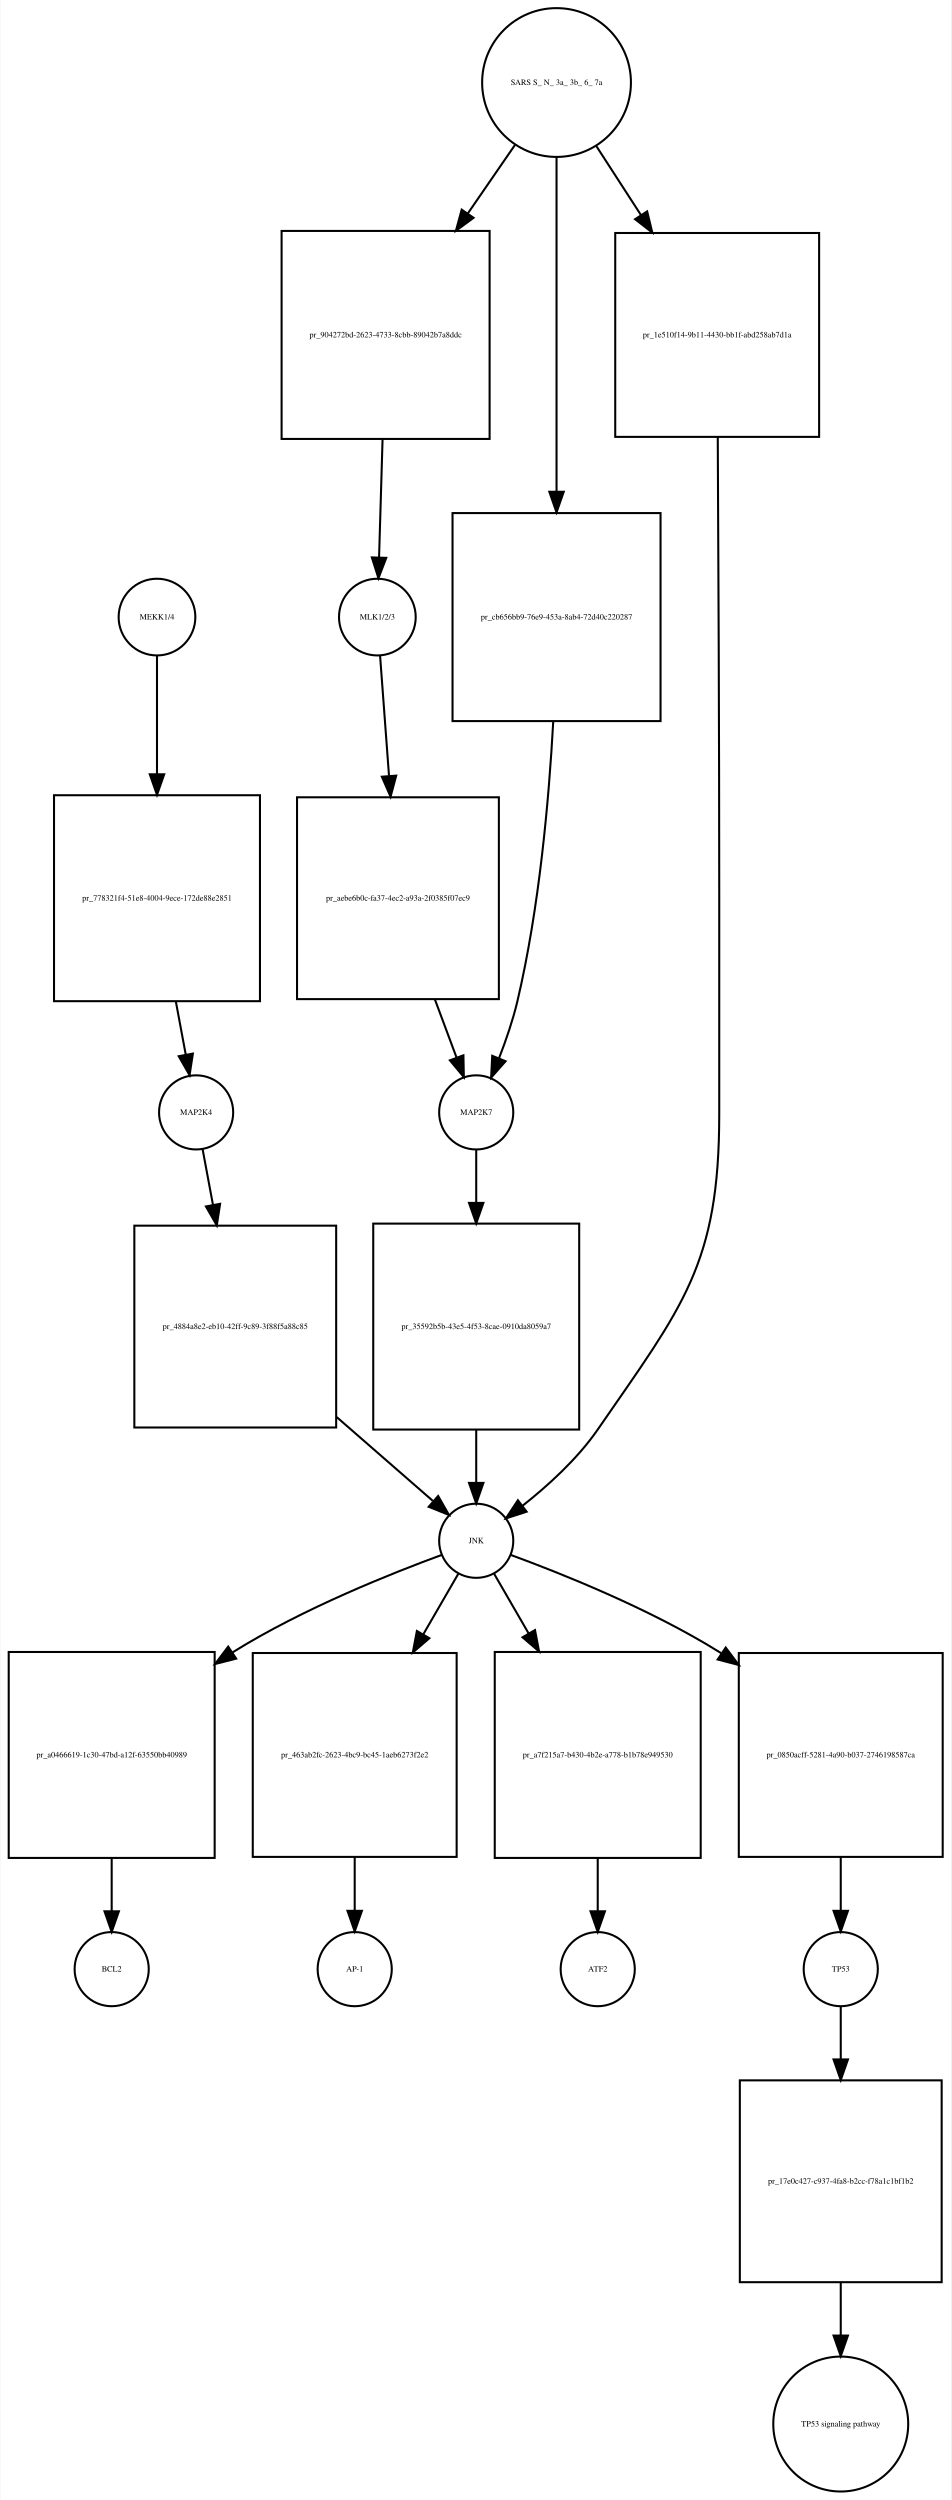
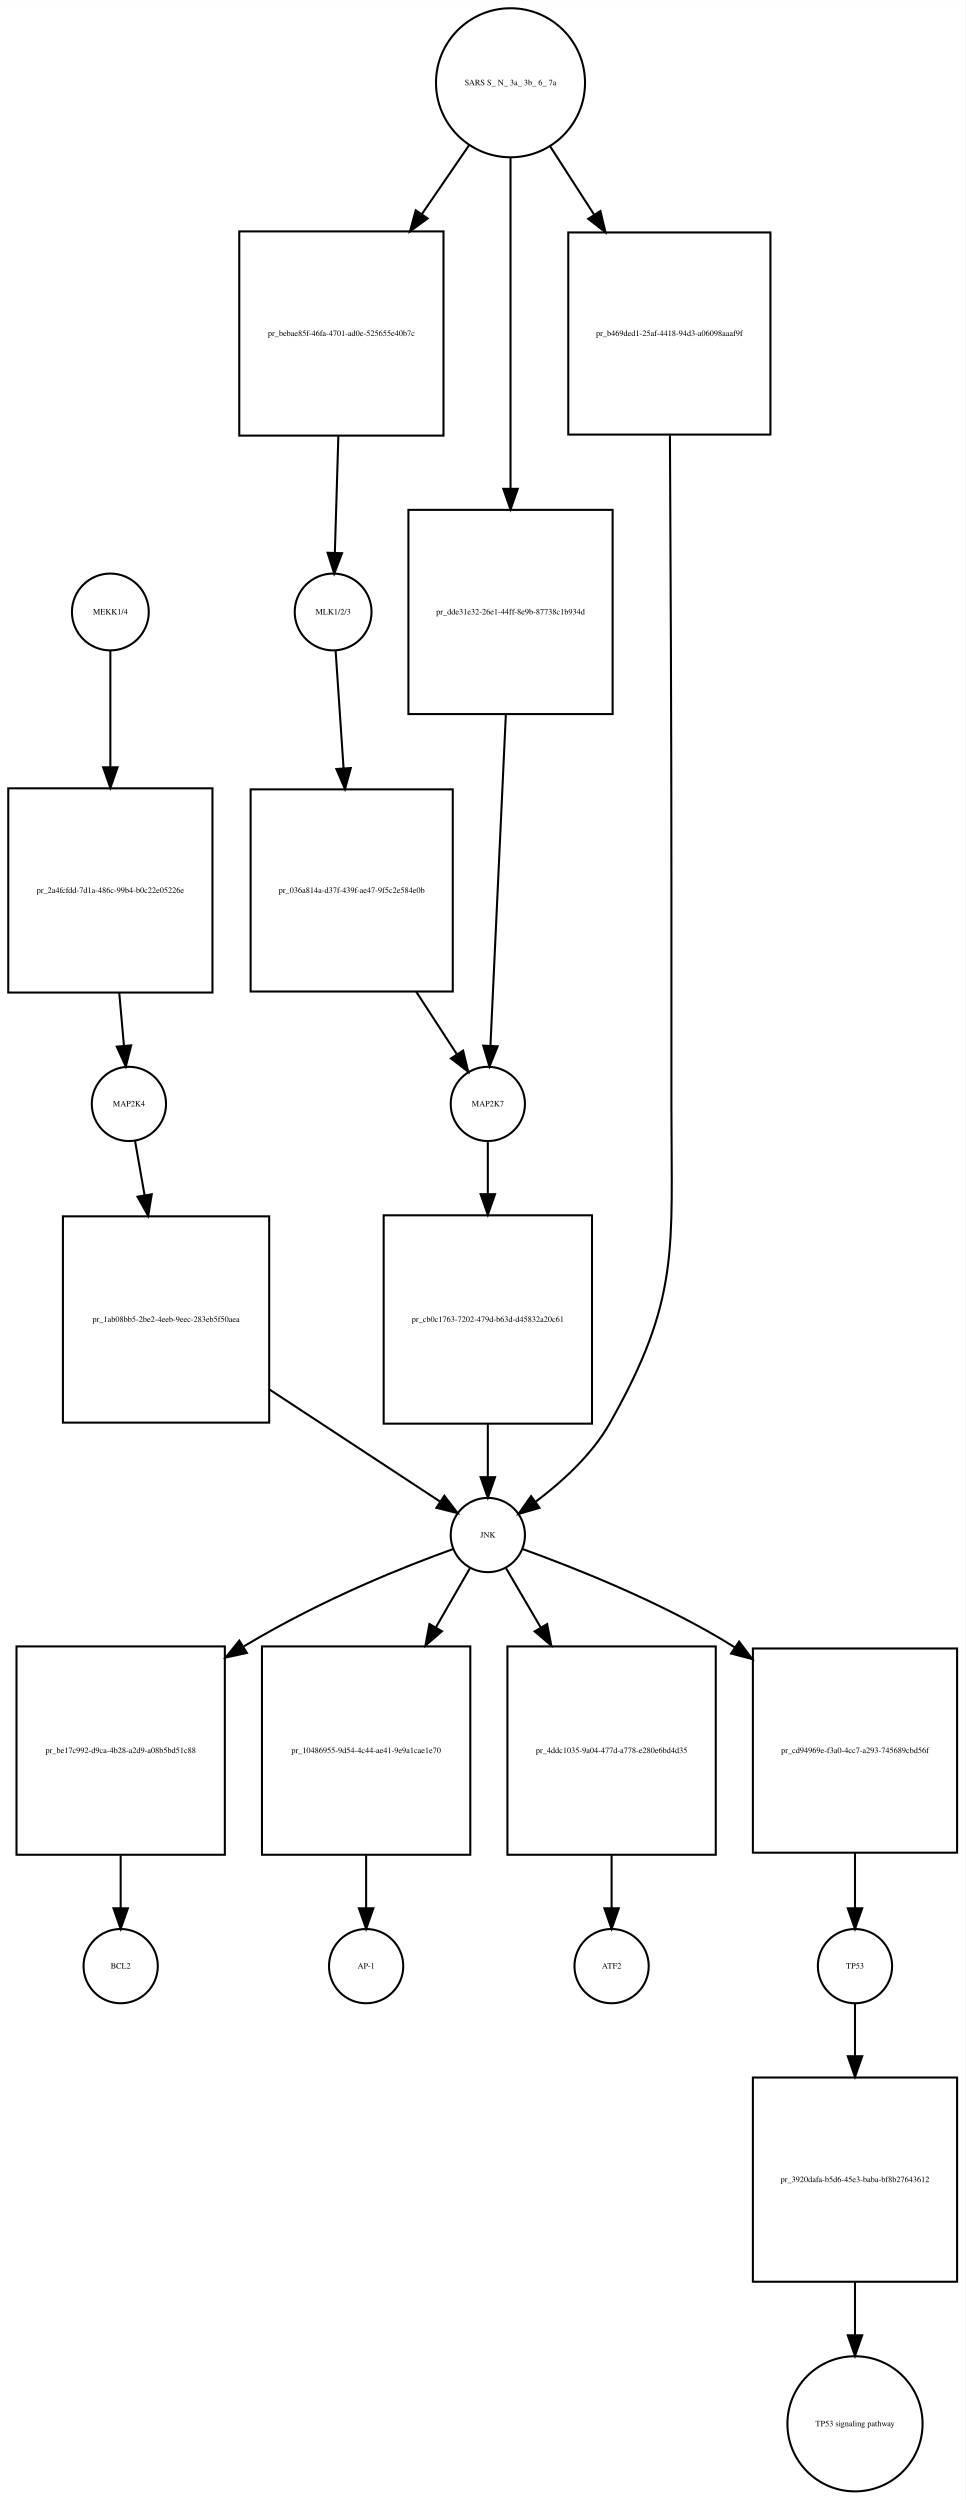
- <svg xmlns="http://www.w3.org/2000/svg" width="462pt" height="1214pt" viewBox="0.00 0.00 461.50 1213.89">
-   <g id="graph0" class="graph" transform="scale(1 1) rotate(0) translate(4 1209.89)">
-     <polygon fill="white" stroke="none" points="-4,4 -4,-1209.89 457.5,-1209.89 457.5,4 -4,4" />
+ <svg xmlns="http://www.w3.org/2000/svg" width="468pt" height="1212pt" viewBox="0.00 0.00 468.00 1211.89">
+   <g id="graph0" class="graph" transform="scale(1 1) rotate(0) translate(4 1207.89)">
+     <polygon fill="white" stroke="none" points="-4,4 -4,-1207.89 464,-1207.89 464,4 -4,4" />
    <g id="node1" class="node">
-       <ellipse fill="none" stroke="black" cx="72" cy="-910.261" rx="18.623" ry="18.623" />
-       <text text-anchor="middle" x="72" y="-909.061" font-family="Times,serif" font-size="4.00">MEKK1/4</text>
+       <ellipse fill="none" stroke="black" cx="49.5" cy="-911.261" rx="18.623" ry="18.623" />
+       <text text-anchor="middle" x="49.5" y="-910.061" font-family="Times,serif" font-size="4.00">MEKK1/4</text>
    </g>
    <g id="node2" class="node">
-       <polygon fill="none" stroke="black" points="122,-823.761 22,-823.761 22,-723.761 122,-723.761 122,-823.761" />
-       <text text-anchor="middle" x="72" y="-772.561" font-family="Times,serif" font-size="4.00">pr_778321f4-51e8-4004-9ece-172de88e2851</text>
+       <polygon fill="none" stroke="black" points="99,-825.761 0,-825.761 0,-726.761 99,-726.761 99,-825.761" />
+       <text text-anchor="middle" x="49.5" y="-775.061" font-family="Times,serif" font-size="4.00">pr_2a4fcfdd-7d1a-486c-99b4-b0c22e05226e</text>
    </g>
    <g id="edge1" class="edge">
-       <path fill="none" stroke="black" d="M72,-891.677C72,-876.93 72,-854.982 72,-834.073" />
-       <polygon fill="black" stroke="black" points="75.5,-833.928 72,-823.928 68.5,-833.928 75.5,-833.928" />
+       <path fill="none" stroke="black" d="M49.5,-892.6C49.5,-878.092 49.5,-856.673 49.5,-836.218" />
+       <polygon fill="black" stroke="black" points="53,-835.971 49.5,-825.971 46,-835.971 53,-835.971" />
    </g>
    <g id="node3" class="node">
-       <ellipse fill="none" stroke="black" cx="91" cy="-669.761" rx="18" ry="18" />
-       <text text-anchor="middle" x="91" y="-668.561" font-family="Times,serif" font-size="4.00">MAP2K4</text>
+       <ellipse fill="none" stroke="black" cx="58.5" cy="-672.761" rx="18" ry="18" />
+       <text text-anchor="middle" x="58.5" y="-671.561" font-family="Times,serif" font-size="4.00">MAP2K4</text>
    </g>
    <g id="edge2" class="edge">
-       <path fill="none" stroke="black" d="M81.166,-723.554C82.81,-714.728 84.468,-705.83 85.941,-697.919" />
-       <polygon fill="black" stroke="black" points="89.427,-698.316 87.818,-687.844 82.546,-697.034 89.427,-698.316" />
+       <path fill="none" stroke="black" d="M53.816,-726.592C54.597,-717.777 55.386,-708.879 56.088,-700.963" />
+       <polygon fill="black" stroke="black" points="59.585,-701.147 56.982,-690.877 52.613,-700.529 59.585,-701.147" />
    </g>
    <g id="node7" class="node">
-       <polygon fill="none" stroke="black" points="159,-614.761 61,-614.761 61,-516.761 159,-516.761 159,-614.761" />
-       <text text-anchor="middle" x="110" y="-564.561" font-family="Times,serif" font-size="4.00">pr_4884a8e2-eb10-42ff-9c89-3f88f5a88c85</text>
+       <polygon fill="none" stroke="black" points="126.5,-618.261 26.5,-618.261 26.5,-518.261 126.5,-518.261 126.5,-618.261" />
+       <text text-anchor="middle" x="76.5" y="-567.061" font-family="Times,serif" font-size="4.00">pr_1ab08bb5-2be2-4eeb-9eec-283eb5f50aea</text>
    </g>
    <g id="edge3" class="edge">
-       <path fill="none" stroke="black" d="M94.138,-651.918C95.56,-644.279 97.336,-634.748 99.179,-624.854" />
-       <polygon fill="black" stroke="black" points="102.643,-625.367 101.034,-614.895 95.762,-624.085 102.643,-625.367" />
+       <path fill="none" stroke="black" d="M61.472,-654.835C62.777,-647.408 64.394,-638.2 66.079,-628.604" />
+       <polygon fill="black" stroke="black" points="69.567,-628.977 67.849,-618.522 62.672,-627.766 69.567,-628.977" />
    </g>
    <g id="node4" class="node">
-       <ellipse fill="none" stroke="black" cx="179" cy="-910.261" rx="18.623" ry="18.623" />
-       <text text-anchor="middle" x="179" y="-909.061" font-family="Times,serif" font-size="4.00">MLK1/2/3</text>
+       <ellipse fill="none" stroke="black" cx="157.5" cy="-911.261" rx="18.623" ry="18.623" />
+       <text text-anchor="middle" x="157.5" y="-910.061" font-family="Times,serif" font-size="4.00">MLK1/2/3</text>
    </g>
    <g id="node5" class="node">
-       <polygon fill="none" stroke="black" points="238,-822.761 140,-822.761 140,-724.761 238,-724.761 238,-822.761" />
-       <text text-anchor="middle" x="189" y="-772.561" font-family="Times,serif" font-size="4.00">pr_aebe6b0c-fa37-4ec2-a93a-2f0385f07ec9</text>
+       <polygon fill="none" stroke="black" points="215.5,-825.261 117.5,-825.261 117.5,-727.261 215.5,-727.261 215.5,-825.261" />
+       <text text-anchor="middle" x="166.5" y="-775.061" font-family="Times,serif" font-size="4.00">pr_036a814a-d37f-439f-ae47-9f5c2e584e0b</text>
    </g>
    <g id="edge4" class="edge">
-       <path fill="none" stroke="black" d="M180.307,-891.677C181.417,-876.746 183.076,-854.435 184.648,-833.293" />
-       <polygon fill="black" stroke="black" points="188.159,-833.277 185.41,-823.045 181.178,-832.758 188.159,-833.277" />
+       <path fill="none" stroke="black" d="M158.695,-892.6C159.69,-877.904 161.164,-856.117 162.564,-835.425" />
+       <polygon fill="black" stroke="black" points="166.06,-835.604 163.243,-825.39 159.076,-835.131 166.06,-835.604" />
    </g>
    <g id="node6" class="node">
-       <ellipse fill="none" stroke="black" cx="227" cy="-669.761" rx="18" ry="18" />
-       <text text-anchor="middle" x="227" y="-668.561" font-family="Times,serif" font-size="4.00">MAP2K7</text>
+       <ellipse fill="none" stroke="black" cx="232.5" cy="-672.761" rx="18" ry="18" />
+       <text text-anchor="middle" x="232.5" y="-671.561" font-family="Times,serif" font-size="4.00">MAP2K7</text>
    </g>
    <g id="edge5" class="edge">
-       <path fill="none" stroke="black" d="M206.887,-724.748C210.54,-714.943 214.248,-704.991 217.468,-696.347" />
-       <polygon fill="black" stroke="black" points="220.781,-697.481 220.992,-686.888 214.221,-695.037 220.781,-697.481" />
+       <path fill="none" stroke="black" d="M197.76,-727.186C204.657,-716.58 211.656,-705.817 217.546,-696.758" />
+       <polygon fill="black" stroke="black" points="220.506,-698.627 223.023,-688.335 214.637,-694.811 220.506,-698.627" />
    </g>
    <g id="node9" class="node">
-       <polygon fill="none" stroke="black" points="277,-615.761 177,-615.761 177,-515.761 277,-515.761 277,-615.761" />
-       <text text-anchor="middle" x="227" y="-564.561" font-family="Times,serif" font-size="4.00">pr_35592b5b-43e5-4f53-8cae-0910da8059a7</text>
+       <polygon fill="none" stroke="black" points="283,-618.761 182,-618.761 182,-517.761 283,-517.761 283,-618.761" />
+       <text text-anchor="middle" x="232.5" y="-567.061" font-family="Times,serif" font-size="4.00">pr_cb0c1763-7202-479d-b63d-d45832a20c61</text>
    </g>
    <g id="edge6" class="edge">
-       <path fill="none" stroke="black" d="M227,-651.458C227,-644.195 227,-635.282 227,-625.995" />
-       <polygon fill="black" stroke="black" points="230.5,-625.831 227,-615.831 223.5,-625.831 230.5,-625.831" />
+       <path fill="none" stroke="black" d="M232.5,-654.373C232.5,-647.159 232.5,-638.324 232.5,-629.107" />
+       <polygon fill="black" stroke="black" points="236,-629.014 232.5,-619.014 229,-629.014 236,-629.014" />
    </g>
    <g id="node8" class="node">
-       <ellipse fill="none" stroke="black" cx="227" cy="-461.761" rx="18" ry="18" />
-       <text text-anchor="middle" x="227" y="-460.561" font-family="Times,serif" font-size="4.00">JNK</text>
+       <ellipse fill="none" stroke="black" cx="232.5" cy="-463.761" rx="18" ry="18" />
+       <text text-anchor="middle" x="232.5" y="-462.561" font-family="Times,serif" font-size="4.00">JNK</text>
    </g>
    <g id="edge7" class="edge">
-       <path fill="none" stroke="black" d="M159.279,-521.799C175.571,-507.597 192.84,-492.541 205.863,-481.188" />
-       <polygon fill="black" stroke="black" points="208.516,-483.519 213.754,-474.309 203.916,-478.242 208.516,-483.519" />
+       <path fill="none" stroke="black" d="M126.718,-534.265C154.463,-516.035 187.603,-494.26 209.304,-480.002" />
+       <polygon fill="black" stroke="black" points="211.419,-482.8 217.855,-474.384 207.575,-476.95 211.419,-482.8" />
    </g>
    <g id="node10" class="node">
-       <polygon fill="none" stroke="black" points="100,-407.761 0,-407.761 0,-307.761 100,-307.761 100,-407.761" />
-       <text text-anchor="middle" x="50" y="-356.561" font-family="Times,serif" font-size="4.00">pr_a0466619-1c30-47bd-a12f-63550bb40989</text>
+       <polygon fill="none" stroke="black" points="105,-409.761 4,-409.761 4,-308.761 105,-308.761 105,-409.761" />
+       <text text-anchor="middle" x="54.5" y="-358.061" font-family="Times,serif" font-size="4.00">pr_be17c992-d9ca-4b28-a2d9-a08b5bd51c88</text>
    </g>
    <g id="edge8" class="edge">
-       <path fill="none" stroke="black" d="M210.259,-454.89C186.718,-446.274 142.919,-428.914 109,-407.761 108.908,-407.704 108.816,-407.646 108.725,-407.589" />
-       <polygon fill="black" stroke="black" points="110.45,-404.533 100.185,-401.911 106.574,-410.362 110.45,-404.533" />
+       <path fill="none" stroke="black" d="M215.598,-456.94C193.506,-448.986 153.753,-433.483 114.28,-409.849" />
+       <polygon fill="black" stroke="black" points="115.688,-406.606 105.337,-404.347 112.02,-412.568 115.688,-406.606" />
    </g>
    <g id="node12" class="node">
-       <polygon fill="none" stroke="black" points="217.5,-407.261 118.5,-407.261 118.5,-308.261 217.5,-308.261 217.5,-407.261" />
-       <text text-anchor="middle" x="168" y="-356.561" font-family="Times,serif" font-size="4.00">pr_463ab2fc-2623-4bc9-bc45-1aeb6273f2e2</text>
+       <polygon fill="none" stroke="black" points="224,-409.761 123,-409.761 123,-308.761 224,-308.761 224,-409.761" />
+       <text text-anchor="middle" x="173.5" y="-358.061" font-family="Times,serif" font-size="4.00">pr_10486955-9d54-4c44-ae41-9e9a1cae1e70</text>
    </g>
    <g id="edge9" class="edge">
-       <path fill="none" stroke="black" d="M218.294,-445.71C213.64,-437.665 207.582,-427.19 201.289,-416.312" />
-       <polygon fill="black" stroke="black" points="204.252,-414.443 196.215,-407.539 198.192,-417.948 204.252,-414.443" />
+       <path fill="none" stroke="black" d="M223.794,-447.637C219.287,-439.806 213.461,-429.685 207.382,-419.123" />
+       <polygon fill="black" stroke="black" points="210.261,-417.109 202.238,-410.188 204.194,-420.601 210.261,-417.109" />
    </g>
    <g id="node16" class="node">
-       <polygon fill="none" stroke="black" points="336,-407.761 236,-407.761 236,-307.761 336,-307.761 336,-407.761" />
-       <text text-anchor="middle" x="286" y="-356.561" font-family="Times,serif" font-size="4.00">pr_a7f215a7-b430-4b2e-a778-b1b78e949530</text>
+       <polygon fill="none" stroke="black" points="343,-409.761 242,-409.761 242,-308.761 343,-308.761 343,-409.761" />
+       <text text-anchor="middle" x="292.5" y="-358.061" font-family="Times,serif" font-size="4.00">pr_4ddc1035-9a04-477d-a778-e280e6bd4d35</text>
    </g>
    <g id="edge10" class="edge">
-       <path fill="none" stroke="black" d="M235.706,-445.71C240.309,-437.752 246.287,-427.418 252.506,-416.666" />
-       <polygon fill="black" stroke="black" points="255.546,-418.4 257.523,-407.992 249.487,-414.895 255.546,-418.4" />
+       <path fill="none" stroke="black" d="M241.353,-447.637C245.937,-439.806 251.862,-429.685 258.044,-419.123" />
+       <polygon fill="black" stroke="black" points="261.243,-420.586 263.274,-410.188 255.202,-417.05 261.243,-420.586" />
    </g>
    <g id="node18" class="node">
-       <polygon fill="none" stroke="black" points="453.5,-407.261 354.5,-407.261 354.5,-308.261 453.5,-308.261 453.5,-407.261" />
-       <text text-anchor="middle" x="404" y="-356.561" font-family="Times,serif" font-size="4.00">pr_0850acff-5281-4a90-b037-2746198587ca</text>
+       <polygon fill="none" stroke="black" points="460,-408.761 361,-408.761 361,-309.761 460,-309.761 460,-408.761" />
+       <text text-anchor="middle" x="410.5" y="-358.061" font-family="Times,serif" font-size="4.00">pr_cd94969e-f3a0-4cc7-a293-745689cbd56f</text>
    </g>
    <g id="edge11" class="edge">
-       <path fill="none" stroke="black" d="M243.741,-454.89C267.282,-446.274 311.081,-428.914 345,-407.761 345.395,-407.514 345.791,-407.265 346.187,-407.014" />
-       <polygon fill="black" stroke="black" points="348.141,-409.917 354.491,-401.436 344.238,-404.107 348.141,-409.917" />
+       <path fill="none" stroke="black" d="M249.402,-456.94C273.165,-448.385 317.361,-431.095 351.5,-409.761 351.787,-409.582 352.074,-409.401 352.361,-409.219" />
+       <polygon fill="black" stroke="black" points="354.329,-412.113 360.68,-403.633 350.427,-406.302 354.329,-412.113" />
    </g>
    <g id="edge12" class="edge">
-       <path fill="none" stroke="black" d="M227,-515.554C227,-506.728 227,-497.83 227,-489.919" />
-       <polygon fill="black" stroke="black" points="230.5,-489.844 227,-479.844 223.5,-489.844 230.5,-489.844" />
+       <path fill="none" stroke="black" d="M232.5,-517.512C232.5,-508.675 232.5,-499.779 232.5,-491.875" />
+       <polygon fill="black" stroke="black" points="236,-491.811 232.5,-481.811 229,-491.811 236,-491.811" />
    </g>
    <g id="node11" class="node">
-       <ellipse fill="none" stroke="black" cx="50" cy="-253.761" rx="18" ry="18" />
-       <text text-anchor="middle" x="50" y="-252.561" font-family="Times,serif" font-size="4.00">BCL2</text>
+       <ellipse fill="none" stroke="black" cx="54.5" cy="-254.761" rx="18" ry="18" />
+       <text text-anchor="middle" x="54.5" y="-253.561" font-family="Times,serif" font-size="4.00">BCL2</text>
    </g>
    <g id="edge13" class="edge">
-       <path fill="none" stroke="black" d="M50,-307.554C50,-298.728 50,-289.83 50,-281.919" />
-       <polygon fill="black" stroke="black" points="53.5,-281.844 50,-271.844 46.5,-281.844 53.5,-281.844" />
+       <path fill="none" stroke="black" d="M54.5,-308.512C54.5,-299.675 54.5,-290.779 54.5,-282.875" />
+       <polygon fill="black" stroke="black" points="58,-282.811 54.5,-272.811 51,-282.811 58,-282.811" />
    </g>
    <g id="node13" class="node">
-       <ellipse fill="none" stroke="black" cx="168" cy="-253.761" rx="18" ry="18" />
-       <text text-anchor="middle" x="168" y="-252.561" font-family="Times,serif" font-size="4.00">AP-1</text>
+       <ellipse fill="none" stroke="black" cx="173.5" cy="-254.761" rx="18" ry="18" />
+       <text text-anchor="middle" x="173.5" y="-253.561" font-family="Times,serif" font-size="4.00">AP-1</text>
    </g>
    <g id="edge14" class="edge">
-       <path fill="none" stroke="black" d="M168,-308.151C168,-299.261 168,-290.275 168,-282.274" />
-       <polygon fill="black" stroke="black" points="171.5,-282.078 168,-272.078 164.5,-282.078 171.5,-282.078" />
+       <path fill="none" stroke="black" d="M173.5,-308.512C173.5,-299.675 173.5,-290.779 173.5,-282.875" />
+       <polygon fill="black" stroke="black" points="177,-282.811 173.5,-272.811 170,-282.811 177,-282.811" />
    </g>
    <g id="node14" class="node">
-       <ellipse fill="none" stroke="black" cx="266" cy="-1169.82" rx="36.125" ry="36.125" />
-       <text text-anchor="middle" x="266" y="-1168.62" font-family="Times,serif" font-size="4.00">SARS S_ N_ 3a_ 3b_ 6_ 7a</text>
+       <ellipse fill="none" stroke="black" cx="243.5" cy="-1167.82" rx="36.125" ry="36.125" />
+       <text text-anchor="middle" x="243.5" y="-1166.62" font-family="Times,serif" font-size="4.00">SARS S_ N_ 3a_ 3b_ 6_ 7a</text>
    </g>
    <g id="node15" class="node">
-       <polygon fill="none" stroke="black" points="233.5,-1097.76 132.5,-1097.76 132.5,-996.761 233.5,-996.761 233.5,-1097.76" />
-       <text text-anchor="middle" x="183" y="-1046.06" font-family="Times,serif" font-size="4.00">pr_904272bd-2623-4733-8cbb-89042b7a8ddc</text>
+       <polygon fill="none" stroke="black" points="211,-1095.76 112,-1095.76 112,-996.761 211,-996.761 211,-1095.76" />
+       <text text-anchor="middle" x="161.5" y="-1045.06" font-family="Times,serif" font-size="4.00">pr_bebae85f-46fa-4701-ad0e-525655e40b7c</text>
    </g>
    <g id="edge15" class="edge">
-       <path fill="none" stroke="black" d="M245.908,-1139.64C238.959,-1129.54 230.907,-1117.85 222.932,-1106.26" />
-       <polygon fill="black" stroke="black" points="225.71,-1104.13 217.156,-1097.87 219.944,-1108.1 225.71,-1104.13" />
+       <path fill="none" stroke="black" d="M223.441,-1137.58C216.497,-1127.45 208.457,-1115.73 200.517,-1104.15" />
+       <polygon fill="black" stroke="black" points="203.313,-1102.04 194.77,-1095.77 197.54,-1106 203.313,-1102.04" />
    </g>
    <g id="node22" class="node">
-       <polygon fill="none" stroke="black" points="316.5,-960.761 215.5,-960.761 215.5,-859.761 316.5,-859.761 316.5,-960.761" />
-       <text text-anchor="middle" x="266" y="-909.061" font-family="Times,serif" font-size="4.00">pr_cb656bb9-76e9-453a-8ab4-72d40c220287</text>
+       <polygon fill="none" stroke="black" points="293,-960.761 194,-960.761 194,-861.761 293,-861.761 293,-960.761" />
+       <text text-anchor="middle" x="243.5" y="-910.061" font-family="Times,serif" font-size="4.00">pr_dde31e32-26e1-44ff-8e9b-87738c1b934d</text>
    </g>
    <g id="edge16" class="edge">
-       <path fill="none" stroke="black" d="M266,-1133.55C266,-1091.79 266,-1021.56 266,-971.215" />
-       <polygon fill="black" stroke="black" points="269.5,-971.108 266,-961.108 262.5,-971.108 269.5,-971.108" />
+       <path fill="none" stroke="black" d="M243.5,-1131.69C243.5,-1090.31 243.5,-1020.91 243.5,-971.238" />
+       <polygon fill="black" stroke="black" points="247,-970.954 243.5,-960.954 240,-970.954 247,-970.954" />
    </g>
    <g id="node23" class="node">
-       <polygon fill="none" stroke="black" points="393.5,-1096.76 294.5,-1096.76 294.5,-997.761 393.5,-997.761 393.5,-1096.76" />
-       <text text-anchor="middle" x="344" y="-1046.06" font-family="Times,serif" font-size="4.00">pr_1e510f14-9b11-4430-bb1f-abd258ab7d1a</text>
+       <polygon fill="none" stroke="black" points="369.5,-1095.26 271.5,-1095.26 271.5,-997.261 369.5,-997.261 369.5,-1095.26" />
+       <text text-anchor="middle" x="320.5" y="-1045.06" font-family="Times,serif" font-size="4.00">pr_b469ded1-25af-4418-94d3-a06098aaaf9f</text>
    </g>
    <g id="edge17" class="edge">
-       <path fill="none" stroke="black" d="M285.281,-1139.02C291.888,-1128.81 299.52,-1117.01 307.049,-1105.38" />
-       <polygon fill="black" stroke="black" points="310.004,-1107.25 312.497,-1096.95 304.127,-1103.45 310.004,-1107.25" />
+       <path fill="none" stroke="black" d="M262.732,-1136.96C269.192,-1126.93 276.628,-1115.38 283.968,-1103.99" />
+       <polygon fill="black" stroke="black" points="287.072,-1105.63 289.544,-1095.33 281.187,-1101.84 287.072,-1105.63" />
    </g>
    <g id="edge18" class="edge">
-       <path fill="none" stroke="black" d="M181.533,-996.758C180.959,-977.375 180.321,-955.856 179.829,-939.256" />
-       <polygon fill="black" stroke="black" points="183.324,-939.021 179.529,-929.129 176.327,-939.228 183.324,-939.021" />
+       <path fill="none" stroke="black" d="M160.033,-996.492C159.464,-977.578 158.833,-956.599 158.344,-940.31" />
+       <polygon fill="black" stroke="black" points="161.829,-939.755 158.029,-929.864 154.832,-939.965 161.829,-939.755" />
    </g>
    <g id="node17" class="node">
-       <ellipse fill="none" stroke="black" cx="286" cy="-253.761" rx="18" ry="18" />
-       <text text-anchor="middle" x="286" y="-252.561" font-family="Times,serif" font-size="4.00">ATF2</text>
+       <ellipse fill="none" stroke="black" cx="292.5" cy="-254.761" rx="18" ry="18" />
+       <text text-anchor="middle" x="292.5" y="-253.561" font-family="Times,serif" font-size="4.00">ATF2</text>
    </g>
    <g id="edge19" class="edge">
-       <path fill="none" stroke="black" d="M286,-307.554C286,-298.728 286,-289.83 286,-281.919" />
-       <polygon fill="black" stroke="black" points="289.5,-281.844 286,-271.844 282.5,-281.844 289.5,-281.844" />
+       <path fill="none" stroke="black" d="M292.5,-308.512C292.5,-299.675 292.5,-290.779 292.5,-282.875" />
+       <polygon fill="black" stroke="black" points="296,-282.811 292.5,-272.811 289,-282.811 296,-282.811" />
    </g>
    <g id="node19" class="node">
-       <ellipse fill="none" stroke="black" cx="404" cy="-253.761" rx="18" ry="18" />
-       <text text-anchor="middle" x="404" y="-252.561" font-family="Times,serif" font-size="4.00">TP53</text>
+       <ellipse fill="none" stroke="black" cx="410.5" cy="-254.761" rx="18" ry="18" />
+       <text text-anchor="middle" x="410.5" y="-253.561" font-family="Times,serif" font-size="4.00">TP53</text>
    </g>
    <g id="edge20" class="edge">
-       <path fill="none" stroke="black" d="M404,-308.151C404,-299.261 404,-290.275 404,-282.274" />
-       <polygon fill="black" stroke="black" points="407.5,-282.078 404,-272.078 400.5,-282.078 407.5,-282.078" />
+       <path fill="none" stroke="black" d="M410.5,-309.712C410.5,-300.502 410.5,-291.175 410.5,-282.925" />
+       <polygon fill="black" stroke="black" points="414,-282.802 410.5,-272.802 407,-282.802 414,-282.802" />
    </g>
    <g id="node20" class="node">
-       <polygon fill="none" stroke="black" points="453,-199.761 355,-199.761 355,-101.761 453,-101.761 453,-199.761" />
-       <text text-anchor="middle" x="404" y="-149.561" font-family="Times,serif" font-size="4.00">pr_17e0c427-c937-4fa8-b2cc-f78a1c1bf1b2</text>
+       <polygon fill="none" stroke="black" points="460,-200.761 361,-200.761 361,-101.761 460,-101.761 460,-200.761" />
+       <text text-anchor="middle" x="410.5" y="-150.061" font-family="Times,serif" font-size="4.00">pr_3920dafa-b5d6-45e3-baba-bf8b27643612</text>
    </g>
    <g id="edge21" class="edge">
-       <path fill="none" stroke="black" d="M404,-235.628C404,-228.353 404,-219.407 404,-210.097" />
-       <polygon fill="black" stroke="black" points="407.5,-209.913 404,-199.913 400.5,-209.913 407.5,-209.913" />
+       <path fill="none" stroke="black" d="M410.5,-236.543C410.5,-229.316 410.5,-220.446 410.5,-211.204" />
+       <polygon fill="black" stroke="black" points="414,-211.09 410.5,-201.09 407,-211.09 414,-211.09" />
    </g>
    <g id="node21" class="node">
-       <ellipse fill="none" stroke="black" cx="404" cy="-32.88" rx="32.761" ry="32.761" />
-       <text text-anchor="middle" x="404" y="-31.68" font-family="Times,serif" font-size="4.00">TP53 signaling pathway</text>
+       <ellipse fill="none" stroke="black" cx="410.5" cy="-32.88" rx="32.761" ry="32.761" />
+       <text text-anchor="middle" x="410.5" y="-31.68" font-family="Times,serif" font-size="4.00">TP53 signaling pathway</text>
    </g>
    <g id="edge22" class="edge">
-       <path fill="none" stroke="black" d="M404,-101.624C404,-93.142 404,-84.371 404,-76.067" />
-       <polygon fill="black" stroke="black" points="407.5,-75.856 404,-65.856 400.5,-75.856 407.5,-75.856" />
+       <path fill="none" stroke="black" d="M410.5,-101.579C410.5,-93.083 410.5,-84.309 410.5,-76.007" />
+       <polygon fill="black" stroke="black" points="414,-75.802 410.5,-65.802 407,-75.802 414,-75.802" />
    </g>
    <g id="edge23" class="edge">
-       <path fill="none" stroke="black" d="M264.391,-859.473C262.336,-821.789 257.657,-768.978 247,-723.761 244.827,-714.541 241.458,-704.757 238.101,-696.138" />
-       <polygon fill="black" stroke="black" points="241.253,-694.599 234.238,-686.659 234.771,-697.241 241.253,-694.599" />
+       <path fill="none" stroke="black" d="M241.234,-861.545C238.975,-812.97 235.586,-740.118 233.765,-700.967" />
+       <polygon fill="black" stroke="black" points="237.256,-700.692 233.296,-690.866 230.264,-701.018 237.256,-700.692" />
    </g>
    <g id="edge24" class="edge">
-       <path fill="none" stroke="black" d="M344.287,-997.707C344.582,-943.387 345,-852.771 345,-774.761 345,-774.761 345,-774.761 345,-668.761 345,-595.88 327.361,-575.768 286,-515.761 276.096,-501.391 261.536,-488.259 249.358,-478.66" />
-       <polygon fill="black" stroke="black" points="251.474,-475.873 241.395,-472.609 247.239,-481.446 251.474,-475.873" />
+       <path fill="none" stroke="black" d="M320.789,-996.846C321.085,-943.173 321.5,-854.032 321.5,-777.261 321.5,-777.261 321.5,-777.261 321.5,-671.761 321.5,-602.03 325.885,-578.425 291.5,-517.761 282.839,-502.481 268.16,-489.269 255.611,-479.858" />
+       <polygon fill="black" stroke="black" points="257.536,-476.932 247.364,-473.972 253.47,-482.63 257.536,-476.932" />
    </g>
  </g>
</svg>
